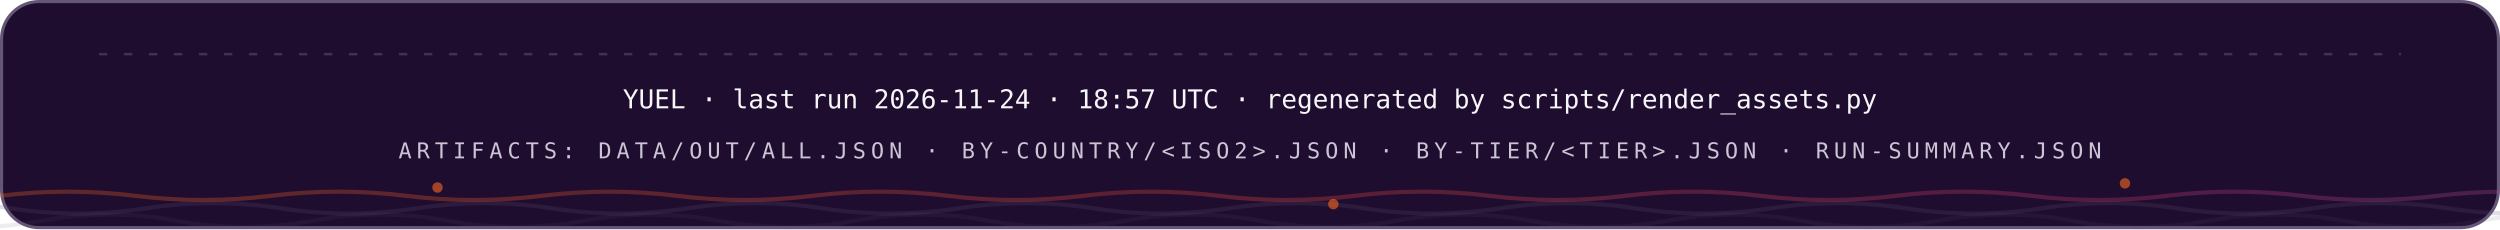
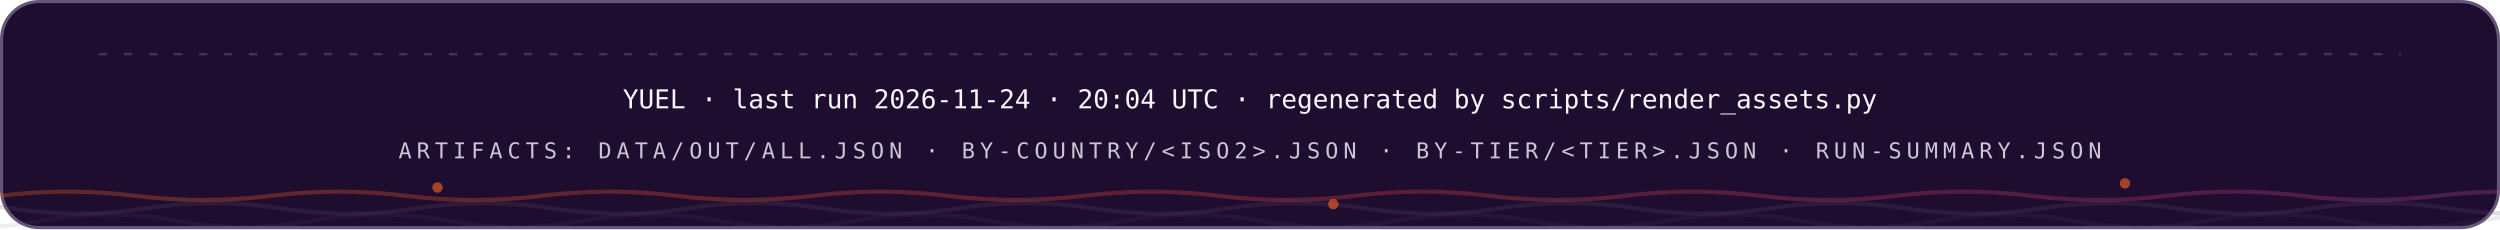
<svg xmlns="http://www.w3.org/2000/svg" width="1200" height="110" viewBox="0 0 1200 110" role="img" font-family="'Space Grotesk','Segoe UI',system-ui,-apple-system,sans-serif">
  <style>
.r{animation:rise .8s cubic-bezier(.2,.7,.2,1) both}
.d1{animation-delay:.08s}.d2{animation-delay:.16s}.d3{animation-delay:.24s}
.d4{animation-delay:.32s}.d5{animation-delay:.4s}.d6{animation-delay:.48s}
.d7{animation-delay:.56s}.d8{animation-delay:.64s}.d9{animation-delay:.74s}
.d10{animation-delay:.9s}.d11{animation-delay:1.05s}.d12{animation-delay:1.2s}
@keyframes rise{from{opacity:0;transform:translateY(12px)}to{opacity:1;transform:none}}
.gw{transform-box:fill-box;transform-origin:left center;animation:grow 1s cubic-bezier(.2,.7,.2,1) both}
@keyframes grow{from{transform:scaleX(0)}to{transform:scaleX(1)}}
.mh{animation:march 20s linear infinite}
@keyframes march{to{stroke-dashoffset:-400}}
.bt{transform-box:fill-box;transform-origin:center;animation:beat 2.8s ease-in-out infinite}
@keyframes beat{0%,84%,100%{transform:scale(1)}88%{transform:scale(1.05)}94%{transform:scale(1.01)}}
.pz{transform-box:fill-box;transform-origin:center;animation:ping 2.6s cubic-bezier(0,0,.2,1) infinite}
@keyframes ping{0%{transform:scale(.45);opacity:.85}75%,100%{transform:scale(2.5);opacity:0}}
.sp{animation:spin 12s linear infinite}
.sr{animation-duration:20s;animation-direction:reverse}
@keyframes spin{to{transform:rotate(360deg)}}
.sw{animation:sweep 7s cubic-bezier(.45,0,.25,1) infinite}
@keyframes sweep{0%,58%{transform:translateX(-660px) skewX(-16deg)}100%{transform:translateX(1380px) skewX(-16deg)}}
.dr{animation:drift 18s ease-in-out infinite alternate}
.da{animation-duration:26s;animation-delay:-9s}
.db{animation-duration:34s;animation-delay:-17s}
@keyframes drift{to{transform:translate(44px,-28px) scale(1.09)}}
.tk{animation:tw 3.4s ease-in-out infinite}
.ta{animation-delay:-1.1s}.tb{animation-delay:-2.3s}
@keyframes tw{0%,100%{opacity:.15}50%{opacity:1}}
.eq{transform-box:fill-box;transform-origin:center bottom;animation:eq 1.5s ease-in-out infinite}
.ea{animation-delay:-.38s}.eb{animation-delay:-.76s}.ec{animation-delay:-1.14s}
@keyframes eq{0%,100%{transform:scaleY(.3)}50%{transform:scaleY(1)}}
.cr{animation:caret 1.1s steps(2,jump-none) infinite}
@keyframes caret{50%{opacity:0}}
.dd{stroke-dasharray:100 100;animation:draw 1.15s cubic-bezier(.3,.6,.3,1) both}
@keyframes draw{from{stroke-dashoffset:100}to{stroke-dashoffset:0}}
.gq{animation:glowq 3.2s ease-in-out infinite}
@keyframes glowq{0%,100%{opacity:.35}50%{opacity:1}}
.wv{animation:wv 13s linear infinite}
.wb{animation-duration:19s;animation-direction:reverse}
.wc{animation-duration:27s}
@keyframes wv{to{transform:translateX(-170px)}}
@media (prefers-reduced-motion:reduce){*{animation:none!important}}
</style>
  <defs>
    <linearGradient id="bg-dark" x1="0" y1="0" x2="1" y2="0">
      <stop offset="0" stop-color="#FC671F" />
      <stop offset="0.38" stop-color="#ED4A3B" />
      <stop offset="0.66" stop-color="#CC3C77" />
      <stop offset="1" stop-color="#6574C9" />
    </linearGradient>
  </defs>
  <rect x="0.75" y="0.75" width="1198.5" height="108.5" rx="18" fill="#1E0D2F" stroke="#645676" stroke-width="1.5" />
  <line x1="48" y1="26" x2="1152" y2="26" stroke="#645676" stroke-opacity="0.5" stroke-width="1.2" stroke-linecap="round" stroke-dasharray="3 9" class="mh" />
  <g class="r d2">
-     <text x="600" y="52" font-size="12.5" font-weight="500" font-family="'IBM Plex Mono',ui-monospace,'SFMono-Regular',Menlo,Consolas,monospace" text-anchor="middle" fill="#F7F6F9">YUEL · last run 2026-11-24 · 18:57 UTC · regenerated by scripts/render_assets.py</text>
+     <text x="600" y="52" font-size="12.5" font-weight="500" font-family="'IBM Plex Mono',ui-monospace,'SFMono-Regular',Menlo,Consolas,monospace" text-anchor="middle" fill="#F7F6F9">YUEL · last run 2026-11-24 · 20:04 UTC · regenerated by scripts/render_assets.py</text>
    <text x="600" y="76" font-size="10.5" font-weight="500" font-family="'IBM Plex Mono',ui-monospace,'SFMono-Regular',Menlo,Consolas,monospace" letter-spacing="2.4" text-anchor="middle" fill="#CCC5D5">ARTIFACTS: DATA/OUT/ALL.JSON · BY-COUNTRY/&lt;ISO2&gt;.JSON · BY-TIER/&lt;TIER&gt;.JSON · RUN-SUMMARY.JSON</text>
  </g>
  <path d="M 0 94 Q 32.5 90 65.0 94 T 130 94 Q 162.5 90 195.0 94 T 260 94 Q 292.5 90 325.0 94 T 390 94 Q 422.5 90 455.0 94 T 520 94 Q 552.5 90 585.0 94 T 650 94 Q 682.5 90 715.0 94 T 780 94 Q 812.5 90 845.0 94 T 910 94 Q 942.5 90 975.0 94 T 1040 94 Q 1072.5 90 1105.0 94 T 1170 94 Q 1202.5 90 1235.0 94 T 1300 94 Q 1332.5 90 1365.0 94 T 1430 94 Q 1462.5 90 1495.0 94 T 1560 94" fill="none" stroke="url(#bg-dark)" stroke-opacity="0.3" stroke-width="2" class="wv" />
  <path d="M -60 100 Q -27.5 95 5.0 100 T 70 100 Q 102.5 95 135.0 100 T 200 100 Q 232.5 95 265.0 100 T 330 100 Q 362.5 95 395.0 100 T 460 100 Q 492.5 95 525.0 100 T 590 100 Q 622.5 95 655.0 100 T 720 100 Q 752.5 95 785.0 100 T 850 100 Q 882.5 95 915.0 100 T 980 100 Q 1012.5 95 1045.0 100 T 1110 100 Q 1142.5 95 1175.0 100 T 1240 100 Q 1272.5 95 1305.0 100 T 1370 100 Q 1402.5 95 1435.0 100 T 1500 100" fill="none" stroke="#645676" stroke-opacity="0.2" stroke-width="2" class="wv wb" />
  <path d="M -110 106 Q -77.5 100 -45.0 106 T 20 106 Q 52.5 100 85.0 106 T 150 106 Q 182.5 100 215.0 106 T 280 106 Q 312.5 100 345.0 106 T 410 106 Q 442.5 100 475.0 106 T 540 106 Q 572.5 100 605.0 106 T 670 106 Q 702.5 100 735.0 106 T 800 106 Q 832.5 100 865.0 106 T 930 106 Q 962.5 100 995.0 106 T 1060 106 Q 1092.5 100 1125.0 106 T 1190 106 Q 1222.5 100 1255.0 106 T 1320 106 Q 1352.5 100 1385.0 106 T 1450 106 Q 1482.5 100 1515.0 106 T 1580 106" fill="none" stroke="#645676" stroke-opacity="0.12" stroke-width="2" class="wv wc" />
  <circle cx="210" cy="90" r="2.5" fill="#FC671F" opacity=".6" class="tk" style="animation-delay:0s" />
  <circle cx="640" cy="98" r="2.5" fill="#FC671F" opacity=".6" class="tk" style="animation-delay:-1.3s" />
  <circle cx="1020" cy="88" r="2.5" fill="#FC671F" opacity=".6" class="tk" style="animation-delay:-2.2s" />
</svg>
